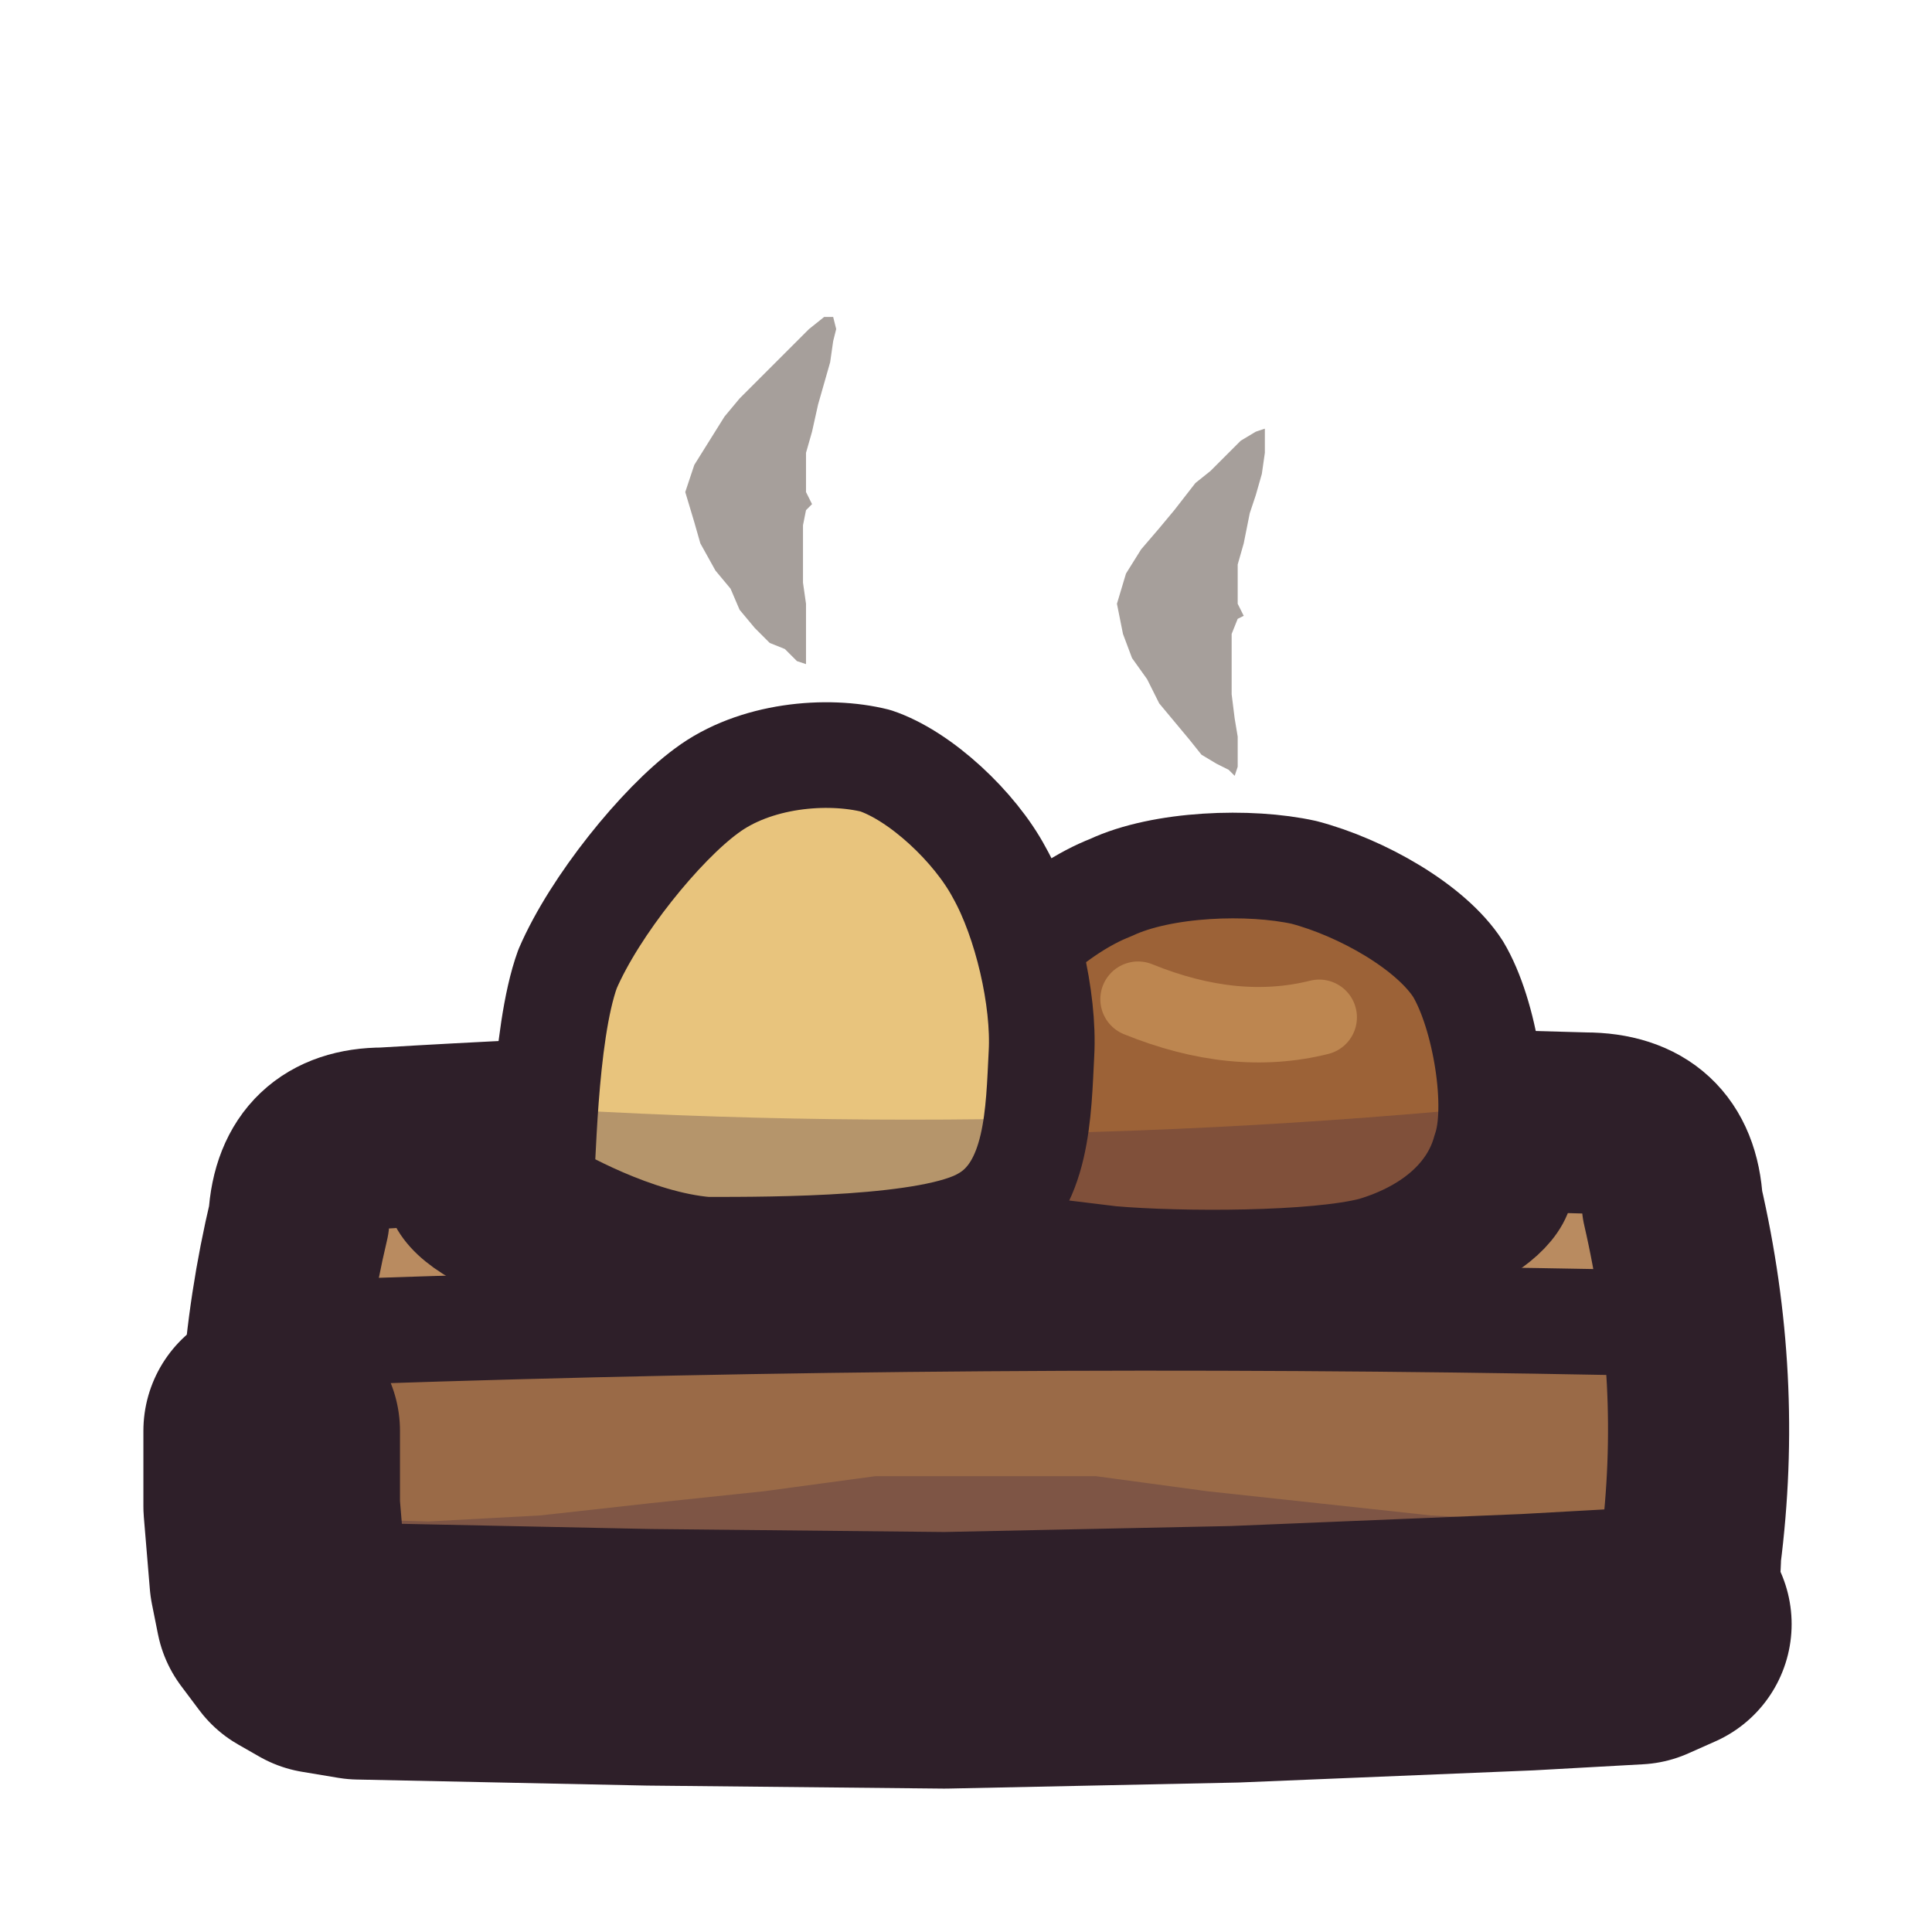
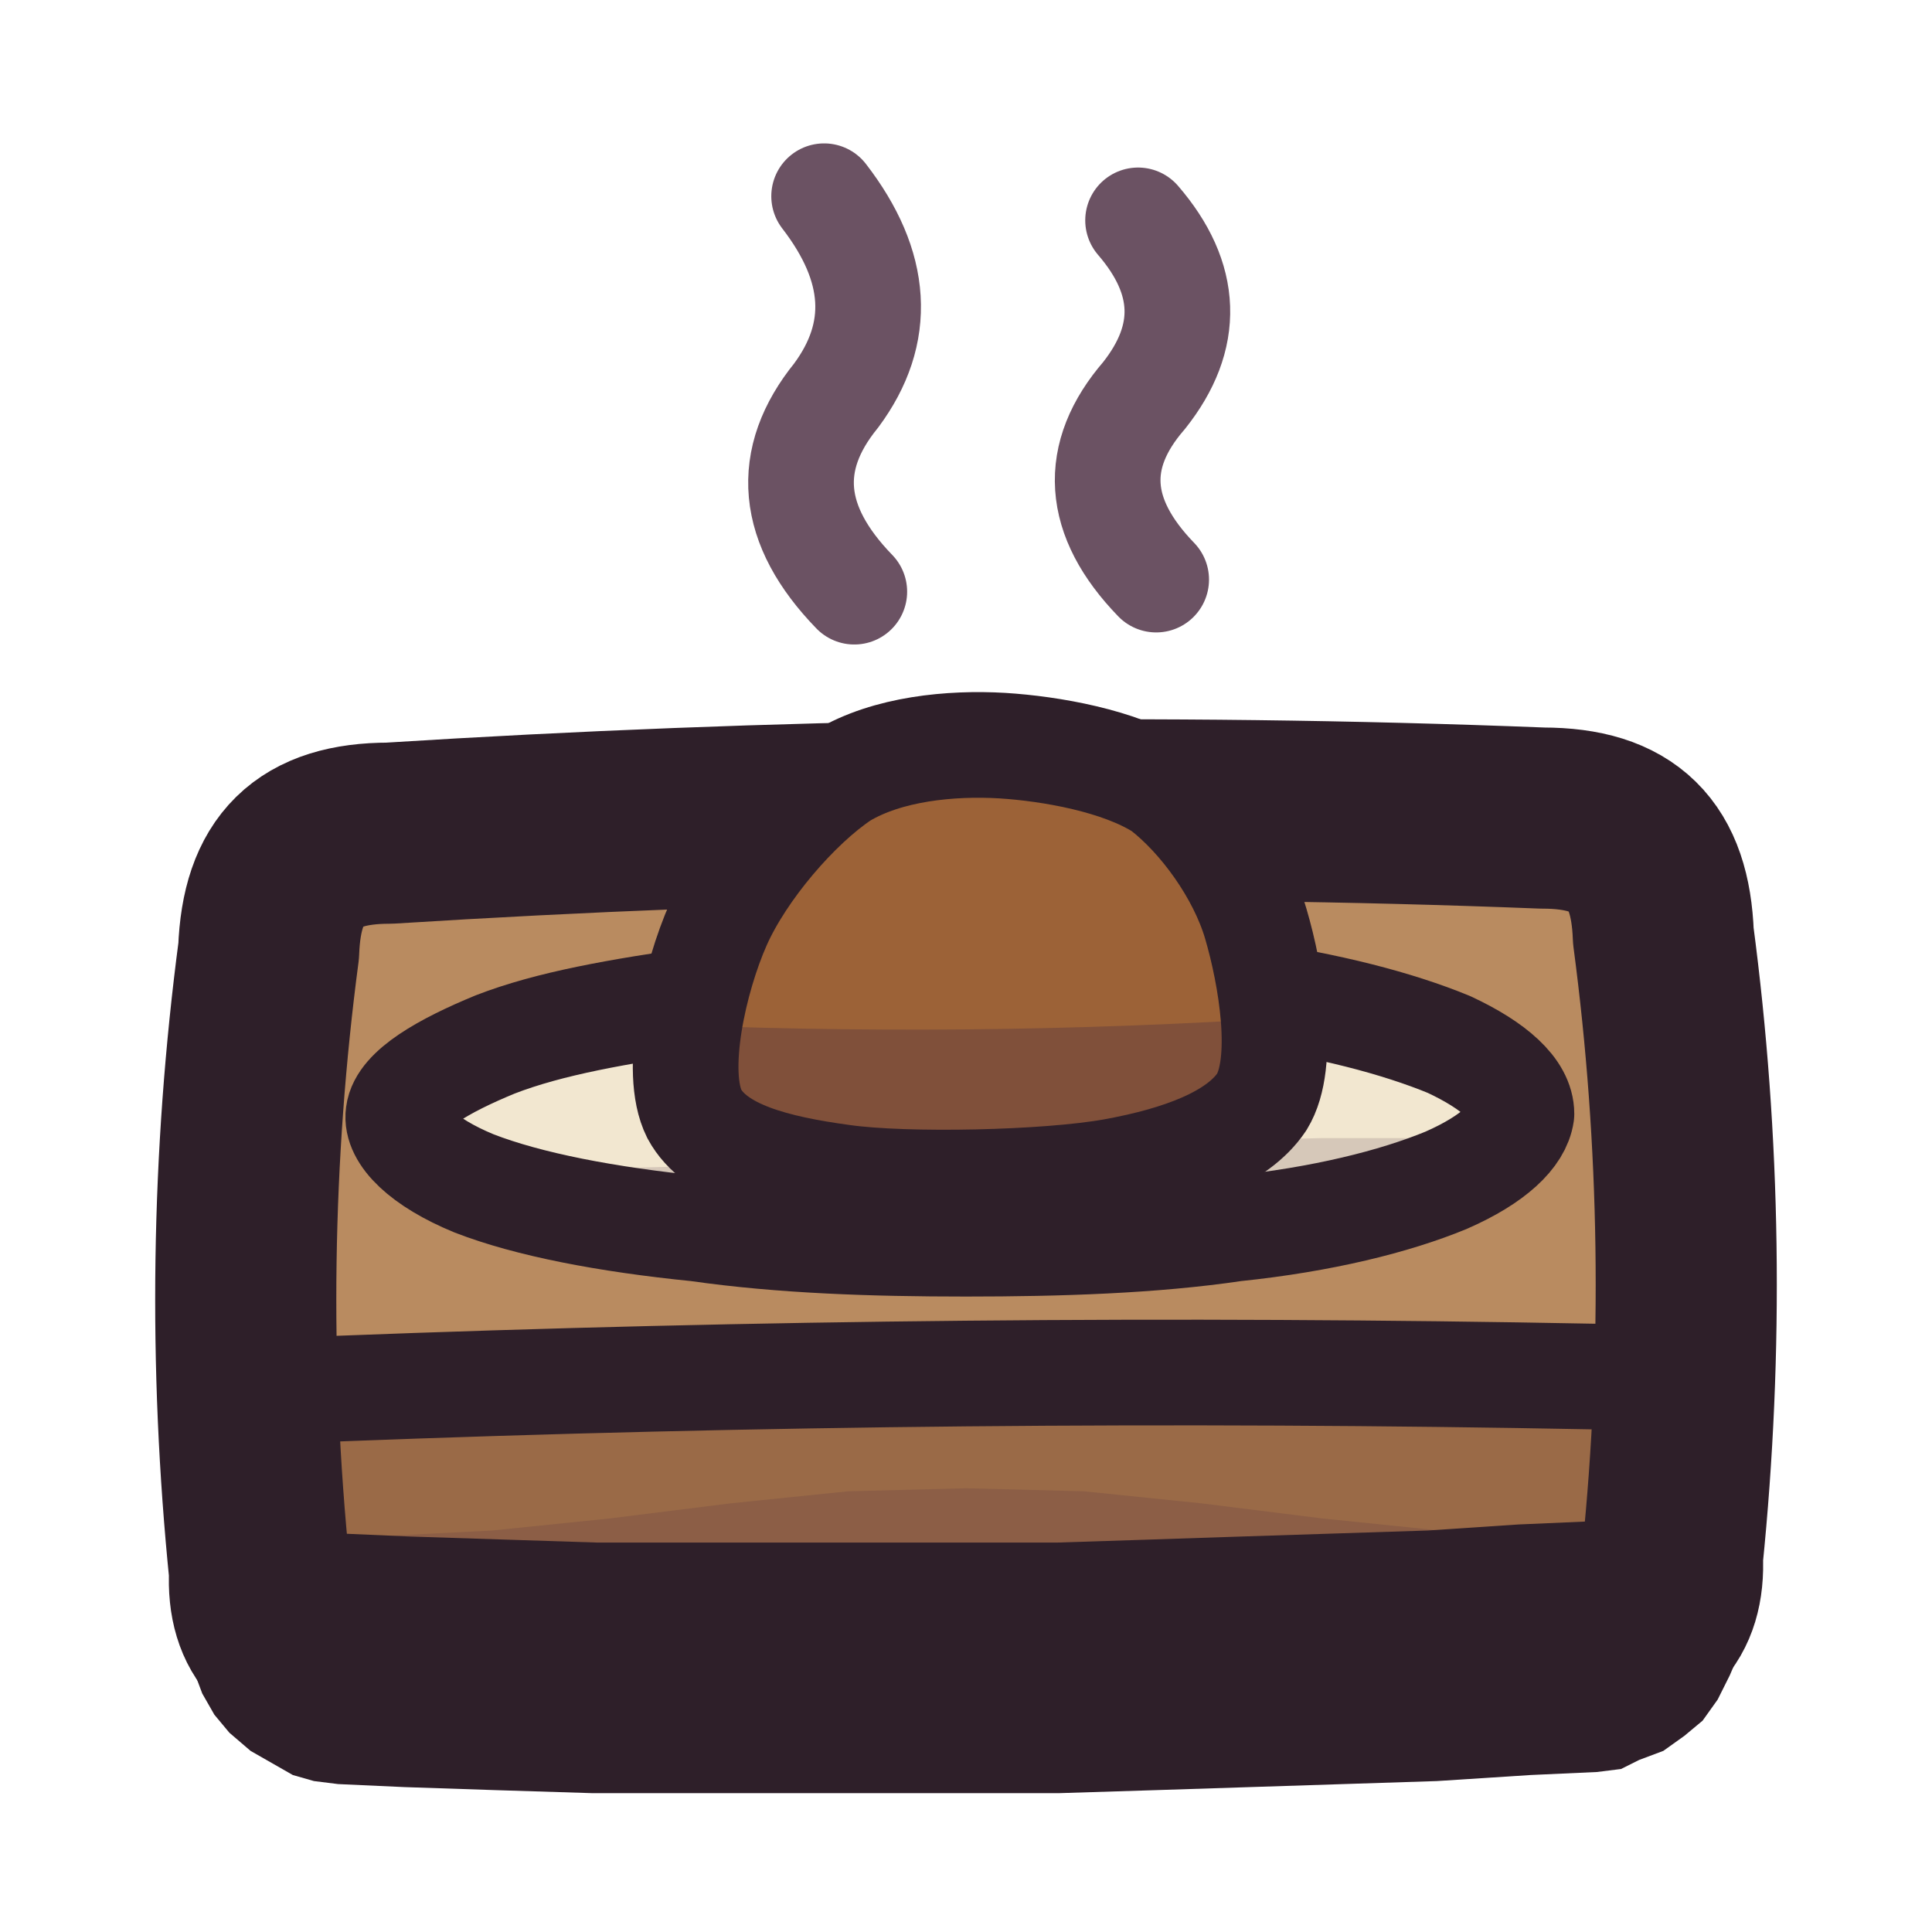
<svg xmlns="http://www.w3.org/2000/svg" viewBox="0 0 64 64" width="64" height="64">
  <defs>
    <clipPath id="icon-taken-slab">
-       <path d="M12.7 37.7C26 36.9 39.3 36.8 52.5 37.2C54.3 37.2 55.3 38.1 55.4 39.9C56.3 43.8 56.5 47.6 56 51.5C56 53.3 55.2 54.3 53.4 54.3C39.6 55 25.7 55.2 11.9 54.7C10 54.7 9.2 53.8 9.2 52C8.7 48.1 9 44.2 9.9 40.4C10 38.6 11 37.7 12.7 37.7Z" />
-     </clipPath>
-     <clipPath id="icon-taken-mash">
-       <path d="M17.9 39.4C18 38.9 18 34.3 18.8 32.1C19.7 30 21.9 27.3 23.4 26.2C25 25 27.4 24.8 29 25.2C30.5 25.7 32.3 27.4 33.1 28.9C34 30.5 34.6 33.1 34.5 34.9C34.4 36.8 34.4 39.4 32.6 40.4C30.9 41.4 25.7 41.4 23.4 41.4C21 41.2 18.4 39.7 17.9 39.4Z" />
+       <path d="M12.9 27.6C25.6 26.8 38.4 26.6 51.1 27.1C53.8 27.1 55 28.3 55.1 31C56 37.8 56.1 44.7 55.4 51.6C55.5 53.5 54.5 54.5 52.6 54.5C38.9 55.3 25.1 55.5 11.4 55C9.5 55 8.5 54 8.6 52.1C7.9 45.2 8 38.3 8.9 31.5C9 28.8 10.2 27.6 12.9 27.6Z" />
    </clipPath>
    <clipPath id="icon-taken-cutlet">
-       <path d="M31.3 39.9C30.5 38.7 31.4 35.2 32.2 33.4C33.1 31.9 35 30.1 36.8 29.4C38.5 28.6 41.4 28.5 43.2 28.9C45.1 29.4 47.4 30.7 48.3 32.1C49.2 33.6 49.7 36.7 49.2 38.1C48.8 39.6 47.5 40.8 45.5 41.4C43.6 41.9 39.1 41.9 36.8 41.7C34.5 41.4 32 41.3 31.3 39.9Z" />
+       <path d="M23 36.9C22.3 35.5 23 32.4 23.8 30.6C24.6 28.8 26.4 26.7 27.9 25.7C29.4 24.8 31.5 24.6 33.2 24.7C34.8 24.8 37.1 25.2 38.5 26.1C39.8 27.1 41.1 28.9 41.6 30.6C42.1 32.3 42.6 35.2 41.8 36.5C41 37.7 39.1 38.4 36.9 38.8C34.7 39.2 30 39.3 27.9 39C25.7 38.7 23.7 38.2 23 36.9Z" />
    </clipPath>
    <clipPath id="icon-taken-plate">
-       <path d="M50.4 39.1C50.4 39.9 49.5 40.7 47.9 41.4C46.4 42.1 44 42.7 41.3 42.9C38.5 43.4 35.7 43.4 32.6 43.4C29.6 43.4 26.7 43.4 24 42.9C21.2 42.7 18.5 42.1 17 41.4C15.2 40.7 14.4 39.9 14.5 39.1C14.6 38.2 15.9 37.4 17.5 36.8C19.4 36.1 21.5 35.7 24.3 35.2C26.8 34.8 29.6 34.4 32.6 34.4C35.7 34.4 38.8 34.6 41.5 34.9C44.2 35.4 46.5 35.9 48 36.8C49.6 37.4 50.4 38.2 50.4 39.1Z" />
+       <path d="M50.4 36.9C50.3 37.6 49.5 38.4 47.9 39.1C46.2 39.8 43.8 40.4 40.9 40.7C38.2 41.1 35.1 41.2 32 41.2C28.9 41.2 25.9 41.1 23.1 40.7C20.1 40.4 17.5 39.9 15.7 39.2C14 38.5 13.1 37.6 13.2 36.9C13.3 36.1 14.7 35.3 16.4 34.6C18.2 33.9 20.5 33.5 23.3 33.1C26 32.7 28.9 32.5 32 32.5C35.1 32.4 38.4 32.6 41.2 32.9C44 33.3 46.3 33.9 48 34.6C49.5 35.3 50.4 36.1 50.4 36.9Z" />
    </clipPath>
  </defs>
  <g id="p-table">
-     <path d="M12.7 37.7C26 36.9 39.3 36.8 52.5 37.2C54.3 37.2 55.3 38.1 55.4 39.9C56.3 43.8 56.5 47.6 56 51.5C56 53.3 55.2 54.3 53.4 54.3C39.6 55 25.7 55.2 11.9 54.7C10 54.7 9.2 53.8 9.2 52C8.7 48.1 9 44.2 9.9 40.4C10 38.6 11 37.7 12.7 37.7Z" fill="#9a6a47" />
-     <path d="M12.7 37.7C26 36.9 39.3 36.8 52.5 37.2C54.3 37.2 55.2 38.1 55.3 39.9C55.8 40.9 55.8 42.1 55.5 43.2C55.5 43.4 55.3 43.7 55 43.7C40.1 44.2 25.2 44.3 10.2 44.1C10 44.1 9.7 43.9 9.7 43.7C9.5 42.6 9.5 41.4 10 40.4C10 38.6 11 37.7 12.7 37.7Z" fill="#b98b60" />
-     <path d="M3.2 49.7L6.7 49.9L10.5 50.3L14.2 50.4L17.9 50.2L21.5 49.8L25.3 49.4L29 48.9L32.6 48.9L36.3 48.9L40 49.4L43.7 49.8L47.4 50.2L51.1 50.4L54.8 50.3L58.4 49.9L62.1 49.7L62.1 59.8L3.2 59.8Z" fill="#3f2541" fill-opacity="0.3" clip-path="url(#icon-taken-slab)" />
-     <path d="M11.9 44.1Q32.6 43.4 53.4 43.8" fill="none" stroke="#2e1f29" stroke-width="3.5" stroke-linecap="round" stroke-linejoin="round" />
-     <path d="M12.7 37.7C26 36.9 39.3 36.8 52.5 37.2C54.3 37.2 55.3 38.1 55.4 39.9C56.3 43.8 56.5 47.6 56 51.5C56 53.3 55.2 54.3 53.4 54.3C39.6 55 25.7 55.2 11.9 54.7C10 54.7 9.2 53.8 9.2 52C8.7 48.1 9 44.2 9.9 40.4C10 38.6 11 37.7 12.7 37.7Z" fill="none" stroke="#2e1f29" stroke-width="6" stroke-linecap="round" stroke-linejoin="round" />
-     <path d="M55.1 53.8L54.2 54.2L50.6 54.4L40.9 54.8L31.3 55L21.5 54.9L11.9 54.7L10.7 54.5L10 54.1L9.4 53.3L9.2 52.3L9 49.9L9 47.4" fill="none" stroke="#2e1f29" stroke-width="8.5" stroke-linecap="round" stroke-linejoin="round" />
+     <path d="M12.9 27.6C25.6 26.8 38.4 26.6 51.1 27.1C53.8 27.1 55 28.3 55.1 31C56 37.8 56.1 44.7 55.4 51.6C55.5 53.5 54.5 54.5 52.6 54.5C38.9 55.3 25.1 55.5 11.4 55C9.5 55 8.5 54 8.6 52.1C7.9 45.2 8 38.3 8.9 31.5C9 28.8 10.2 27.6 12.9 27.6Z" fill="#9a6a47" />
+     <path d="M12.9 27.6C25.6 26.8 38.4 26.6 51.1 27.1C53.8 27.1 55 28.3 55.1 31C55.5 35.7 55.6 40.5 55.3 45.2C55.3 45.5 55.1 45.7 54.8 45.7C39.6 46.2 24.4 46.4 9.2 46.1C8.9 46.1 8.7 45.9 8.7 45.6C8.4 40.9 8.5 36.2 8.9 31.5C9 28.8 10.2 27.6 12.9 27.6Z" fill="#b98b60" />
+     <path d="M0.6 50.1L4.6 50.5L8.5 50.8L12.4 50.9L16.3 50.7L20.2 50.3L24.2 49.8L28.1 49.4L32 49.3L35.9 49.4L39.8 49.8L43.8 50.3L47.7 50.7L51.6 50.9L55.5 50.8L59.4 50.5L63.4 50.1L63.4 61.4L0.6 61.4Z" fill="#3f2541" fill-opacity="0.16" clip-path="url(#icon-taken-slab)" />
+     <path d="M11.2 46Q32 45.2 52.8 45.6" fill="none" stroke="#2e1f29" stroke-width="3.5" stroke-linecap="round" stroke-linejoin="round" />
+     <path d="M12.9 27.6C25.6 26.8 38.4 26.6 51.1 27.1C53.8 27.1 55 28.3 55.1 31C56 37.8 56.1 44.7 55.4 51.6C55.5 53.5 54.5 54.5 52.6 54.5C38.9 55.3 25.1 55.5 11.4 55C9.5 55 8.5 54 8.6 52.1C7.9 45.2 8 38.3 8.9 31.5C9 28.8 10.2 27.6 12.9 27.6Z" fill="none" stroke="#2e1f29" stroke-width="6" stroke-linecap="round" stroke-linejoin="round" />
+     <path d="M53.2 51.6L53.2 51.9L53.1 52.1L53 52.1L52.8 52.1L52.6 52L52.5 51.8L52.5 51.5L52.5 51.2L52.6 50.9L52.6 50.7L52.7 50.5L52.7 50.4L52.6 50.4L50.3 50.5L47.3 50.7L44.2 50.8L41.1 50.9L38.1 51L35 51.1L32 51.1L28.9 51.1L25.8 51.1L22.8 51.1L19.8 51.1L16.7 51L13.6 50.9L11.3 50.8L11.3 50.9L11.3 51L11.3 51.1L11.4 51.4L11.5 51.6L11.5 51.9L11.5 52.1L11.4 52.3L11.2 52.5L11 52.5L10.9 52.5L10.8 52.3L10.7 51.9L6.3 52.2L6.2 52.6L6.2 53.2L6.2 53.9L6.3 54.6L6.4 55.3L6.7 56.1L7.1 56.8L7.6 57.4L8.3 58L9 58.4L9.7 58.8L10.4 59L11.2 59.1L13.4 59.2L16.4 59.3L19.6 59.4L22.7 59.4L25.8 59.4L29 59.4L32 59.4L35.1 59.4L38.3 59.3L41.4 59.2L44.5 59.1L47.6 59L50.7 58.8L52.9 58.7L53.7 58.6L54.3 58.3L55.1 58L55.8 57.5L56.4 57L56.9 56.3L57.3 55.5L57.6 54.8L57.7 54.1L57.8 53.4L57.8 52.7L57.8 52.1L57.7 51.6Z" fill="#2e1f29" />
  </g>
  <g id="p-plate">
-     <path d="M50.4 39.1C50.4 39.9 49.5 40.7 47.9 41.4C46.4 42.1 44 42.7 41.3 42.9C38.5 43.4 35.7 43.4 32.6 43.4C29.6 43.4 26.7 43.4 24 42.9C21.2 42.7 18.5 42.1 17 41.4C15.2 40.7 14.4 39.9 14.5 39.1C14.6 38.2 15.9 37.4 17.5 36.8C19.4 36.1 21.5 35.7 24.3 35.2C26.8 34.8 29.6 34.4 32.6 34.4C35.7 34.4 38.8 34.6 41.5 34.9C44.2 35.4 46.5 35.9 48 36.8C49.6 37.4 50.4 38.2 50.4 39.1Z" fill="#f2e7d0" />
-     <path d="M3.2 41.4L6.7 41.4L10.5 41.7L14.2 41.9L17.9 41.9L21.5 41.9L25.3 41.7L29 41.4L32.6 41.4L36.3 41.2L40 40.9L43.7 40.8L47.4 40.8L51.1 40.8L54.8 40.9L58.4 41.2L62.1 41.4L62.1 59.8L3.2 59.8Z" fill="#3f2541" fill-opacity="0.16" clip-path="url(#icon-taken-plate)" />
-     <path d="M50.4 39.1C50.4 39.9 49.5 40.7 47.9 41.4C46.4 42.1 44 42.7 41.3 42.9C38.5 43.4 35.7 43.4 32.6 43.4C29.6 43.4 26.7 43.4 24 42.9C21.2 42.7 18.5 42.1 17 41.4C15.2 40.7 14.4 39.9 14.5 39.1C14.6 38.2 15.9 37.4 17.5 36.8C19.4 36.1 21.5 35.7 24.3 35.2C26.8 34.8 29.6 34.4 32.6 34.4C35.7 34.4 38.8 34.6 41.5 34.9C44.2 35.4 46.5 35.9 48 36.8C49.6 37.4 50.4 38.2 50.4 39.1Z" fill="none" stroke="#2e1f29" stroke-width="3.5" stroke-linecap="round" stroke-linejoin="round" />
+     <path d="M50.4 36.9C50.3 37.6 49.5 38.4 47.9 39.1C46.2 39.8 43.8 40.4 40.9 40.7C38.2 41.1 35.1 41.2 32 41.2C28.9 41.2 25.9 41.1 23.1 40.7C20.1 40.4 17.5 39.9 15.7 39.2C14 38.5 13.1 37.6 13.2 36.9C13.3 36.1 14.7 35.3 16.4 34.6C18.2 33.9 20.5 33.5 23.3 33.1C26 32.7 28.9 32.5 32 32.5C35.1 32.4 38.4 32.6 41.2 32.9C44 33.3 46.3 33.9 48 34.6C49.5 35.3 50.4 36.1 50.4 36.9Z" fill="#f2e7d0" />
+     <path d="M0.6 38.2L4.6 38.4L8.5 38.6L12.4 38.7L16.3 38.7L20.2 38.7L24.2 38.6L28.1 38.4L32 38.2L35.9 38L39.8 37.8L43.8 37.7L47.7 37.7L51.6 37.7L55.5 37.8L59.4 38L63.4 38.2L63.4 61.4L0.6 61.4Z" fill="#3f2541" fill-opacity="0.16" clip-path="url(#icon-taken-plate)" />
+     <path d="M50.4 36.9C50.3 37.6 49.5 38.4 47.9 39.1C46.2 39.8 43.8 40.4 40.9 40.7C38.2 41.1 35.1 41.2 32 41.2C28.9 41.2 25.9 41.1 23.1 40.7C20.1 40.4 17.5 39.9 15.7 39.2C14 38.5 13.1 37.6 13.2 36.9C13.3 36.1 14.7 35.3 16.4 34.6C18.2 33.9 20.5 33.5 23.3 33.1C26 32.7 28.9 32.5 32 32.5C35.1 32.4 38.4 32.6 41.2 32.9C44 33.3 46.3 33.9 48 34.6C49.5 35.3 50.4 36.1 50.4 36.9Z" fill="none" stroke="#2e1f29" stroke-width="3.5" stroke-linecap="round" stroke-linejoin="round" />
  </g>
  <g id="p-cutlet">
-     <path d="M31.3 39.9C30.5 38.7 31.4 35.2 32.2 33.4C33.1 31.9 35 30.1 36.8 29.4C38.5 28.6 41.4 28.5 43.2 28.9C45.1 29.4 47.4 30.7 48.3 32.1C49.2 33.6 49.7 36.7 49.2 38.1C48.8 39.6 47.5 40.8 45.5 41.4C43.6 41.9 39.1 41.9 36.8 41.7C34.5 41.4 32 41.3 31.3 39.9Z" fill="#9c6237" />
-     <path d="M12.4 36.8Q32.6 38.6 52.9 36.3V46.9H12.4Z" fill="#3f2541" fill-opacity="0.3" clip-path="url(#icon-taken-cutlet)" />
-     <path d="M37.7 33.1Q40.9 34.4 43.7 33.7" fill="none" stroke="#bd8650" stroke-width="2.5" stroke-linecap="round" stroke-linejoin="round" />
-     <path d="M31.3 39.9C30.5 38.7 31.4 35.2 32.2 33.4C33.1 31.9 35 30.1 36.8 29.4C38.5 28.6 41.4 28.5 43.2 28.9C45.1 29.4 47.4 30.7 48.3 32.1C49.2 33.6 49.7 36.7 49.2 38.1C48.8 39.6 47.5 40.8 45.5 41.4C43.6 41.9 39.1 41.9 36.8 41.7C34.5 41.4 32 41.3 31.3 39.9Z" fill="none" stroke="#2e1f29" stroke-width="3.5" stroke-linecap="round" stroke-linejoin="round" />
-   </g>
-   <g id="p-mash">
-     <path d="M17.9 39.4C18 38.9 18 34.3 18.8 32.1C19.7 30 21.9 27.3 23.4 26.2C25 25 27.4 24.8 29 25.2C30.5 25.7 32.3 27.4 33.1 28.9C34 30.5 34.6 33.1 34.5 34.9C34.4 36.8 34.4 39.4 32.6 40.4C30.9 41.4 25.7 41.4 23.4 41.4C21 41.2 18.4 39.7 17.9 39.4Z" fill="#e8c47d" />
-     <path d="M12.4 36.3Q32.6 38.1 52.9 35.8V46.9H12.4Z" fill="#3f2541" fill-opacity="0.3" clip-path="url(#icon-taken-mash)" />
-     <path d="M17.9 39.4C18 38.9 18 34.3 18.8 32.1C19.7 30 21.9 27.3 23.4 26.2C25 25 27.4 24.8 29 25.2C30.5 25.7 32.3 27.4 33.1 28.9C34 30.5 34.6 33.1 34.5 34.9C34.4 36.8 34.4 39.4 32.6 40.4C30.9 41.4 25.7 41.4 23.4 41.4C21 41.2 18.4 39.7 17.9 39.4Z" fill="none" stroke="#2e1f29" stroke-width="3.5" stroke-linecap="round" stroke-linejoin="round" />
+     <path d="M23 36.9C22.3 35.5 23 32.4 23.8 30.6C24.6 28.8 26.4 26.7 27.9 25.7C29.4 24.8 31.5 24.6 33.2 24.7C34.8 24.8 37.1 25.2 38.5 26.1C39.8 27.1 41.1 28.9 41.6 30.6C42.1 32.3 42.6 35.2 41.8 36.5C41 37.7 39.1 38.4 36.9 38.8C34.7 39.2 30 39.3 27.9 39C25.7 38.7 23.7 38.2 23 36.9Z" fill="#9c6237" />
+     <path d="M10.4 33.1Q32 35.3 53.6 32.7V47.6H10.4Z" fill="#3f2541" fill-opacity="0.3" clip-path="url(#icon-taken-cutlet)" />
+     <path d="M23 36.9C22.3 35.5 23 32.4 23.8 30.6C24.6 28.8 26.4 26.7 27.9 25.7C29.4 24.8 31.5 24.6 33.2 24.7C34.8 24.8 37.1 25.2 38.5 26.1C39.8 27.1 41.1 28.9 41.6 30.6C42.1 32.3 42.6 35.2 41.8 36.5C41 37.7 39.1 38.4 36.9 38.8C34.7 39.2 30 39.3 27.9 39C25.7 38.7 23.7 38.2 23 36.9Z" fill="none" stroke="#2e1f29" stroke-width="3.5" stroke-linecap="round" stroke-linejoin="round" />
  </g>
  <g id="p-steam">
-     <path d="M26.7 22L26.7 21.7L26.7 21.3L26.7 20.7L26.7 20L26.6 19.3L26.6 18.7L26.6 18L26.6 17.4L26.7 16.9L26.9 16.7L26.7 16.3L26.7 15.7L26.7 15L26.9 14.3L27.1 13.4L27.3 12.7L27.5 12L27.6 11.3L27.7 10.9L27.6 10.5L27.6 10.5L27.3 10.5L26.8 10.9L26.4 11.3L25.8 11.9L25.3 12.4L24.5 13.2L24 13.8L23.5 14.6L23 15.4L22.7 16.3L23 17.3L23.2 18L23.7 18.9L24.2 19.5L24.5 20.2L25 20.8L25.5 21.3L26 21.5L26.4 21.9L26.7 22Z" fill="#a69f9b" />
-     <path d="M40.9 25.7L41 25.4L41 25L41 24.4L40.9 23.8L40.8 23L40.8 22.4L40.8 21.5L40.8 21L41 20.5L41.2 20.4L41 20L41 19.4L41 18.7L41.2 18L41.4 17L41.6 16.4L41.8 15.7L41.9 15L41.9 14.6L41.9 14.2L41.9 14.2L41.6 14.3L41.1 14.6L40.7 15L40.1 15.6L39.6 16L38.9 16.9L38.4 17.5L37.8 18.2L37.3 19L37 20L37.2 21L37.5 21.8L38 22.5L38.4 23.3L38.9 23.9L39.4 24.5L39.8 25L40.3 25.3L40.7 25.5L40.9 25.7Z" fill="#a69f9b" />
+     <path d="M28.3 19.6Q25.1 16.3 27.7 13.1Q30 10 27.3 6.5M38.3 19.2Q35.3 16.1 37.9 13.1Q40.2 10.2 37.7 7.3" fill="none" stroke="#6b5263" stroke-width="3.5" stroke-linecap="round" stroke-linejoin="round" />
  </g>
</svg>
